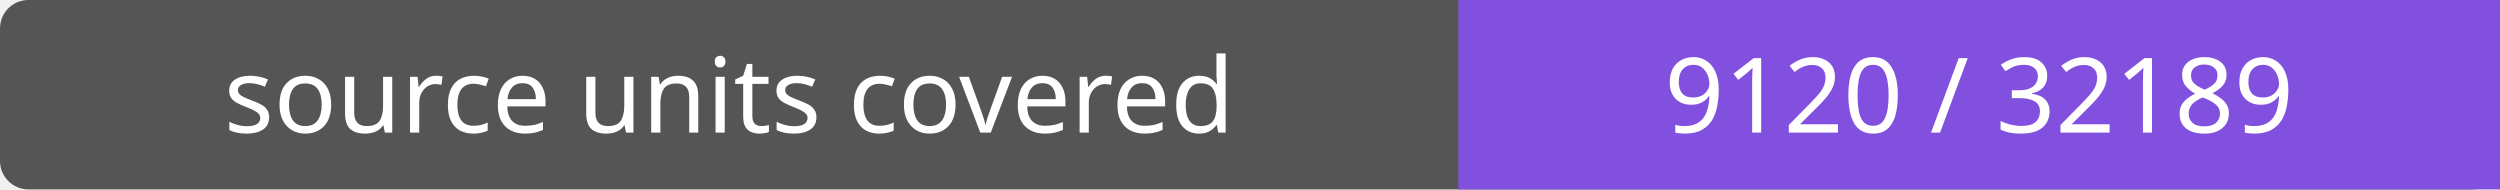
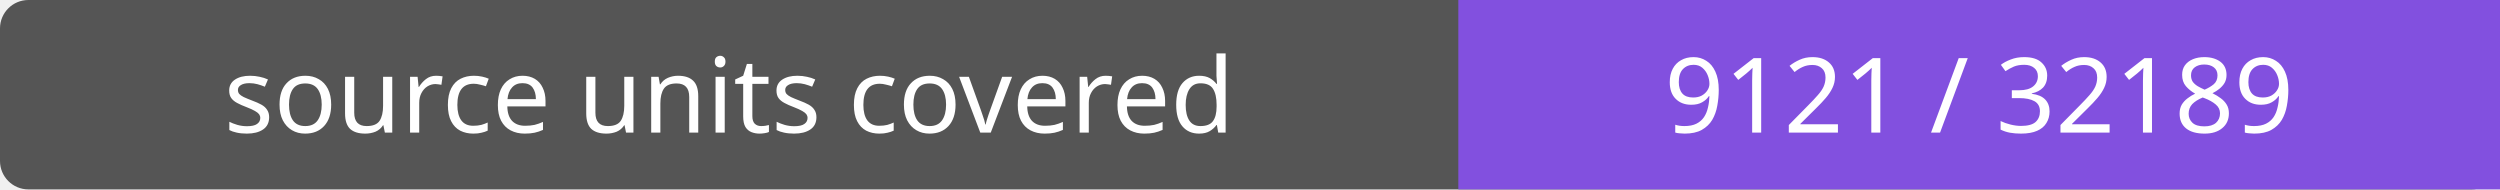
- <svg xmlns="http://www.w3.org/2000/svg" width="264" height="20" role="img" aria-label="source units covered: 9120 / 32189">
+ <svg xmlns="http://www.w3.org/2000/svg" width="264" height="20" role="img" aria-label="source units covered: 9121 / 32189">
  <rect width="264" height="20" rx="3" fill="#555" />
  <path fill="#8250df" d="M154 0h110v20H154z" />
  <g fill="#fff" text-anchor="middle" font-family="Verdana,sans-serif" font-size="11">
    <text x="77.0" y="14">source units covered</text>
-     <text x="209.0" y="14">9120 / 32189</text>
+     <text x="209.0" y="14">9121 / 32189</text>
  </g>
</svg>
